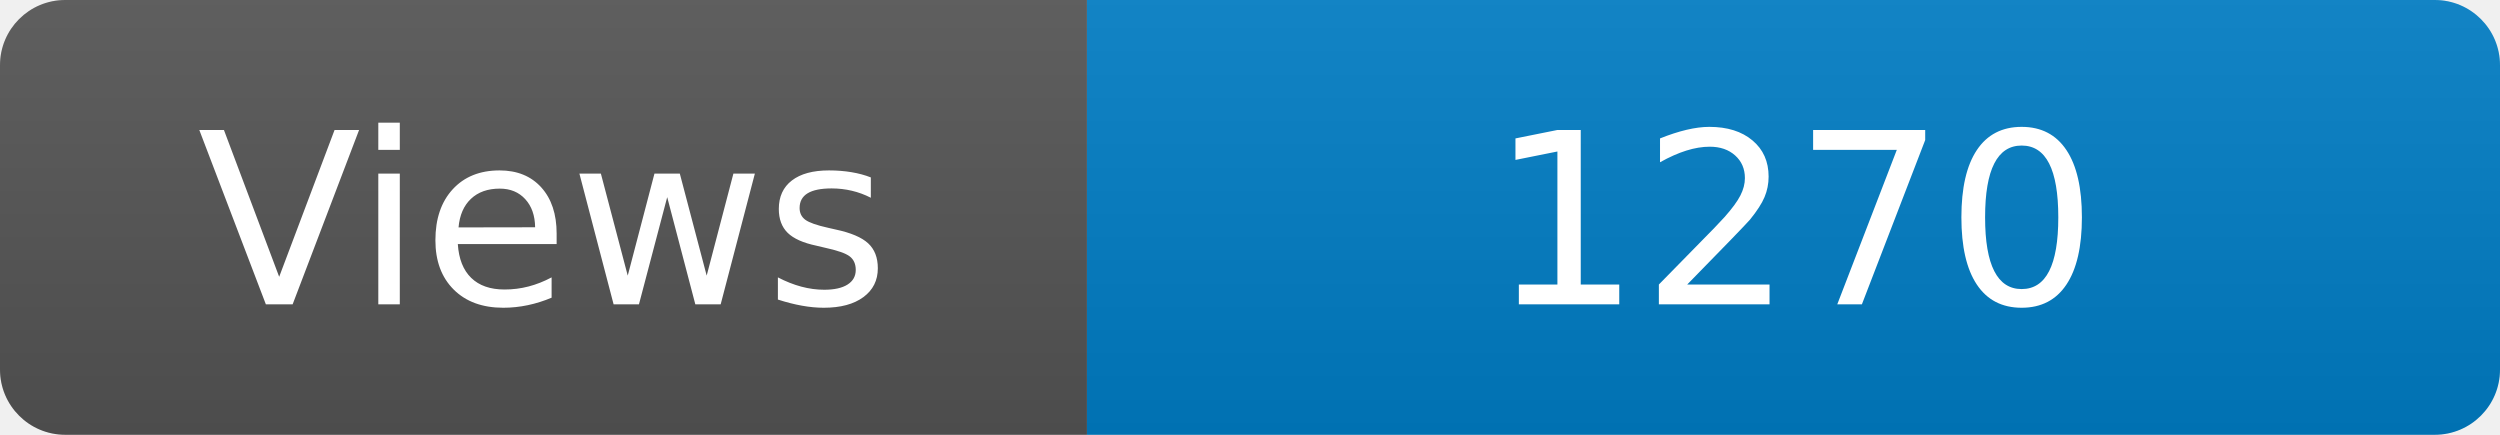
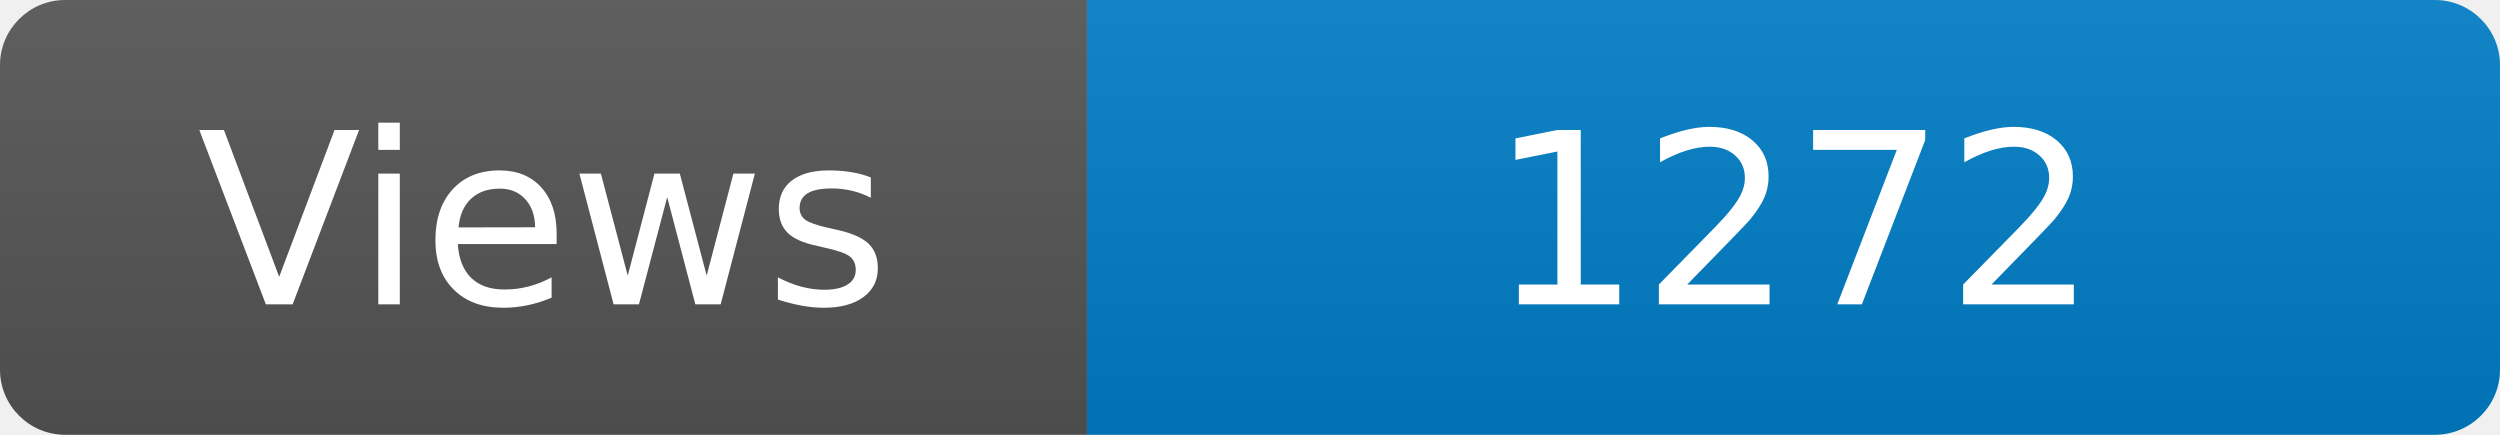
<svg xmlns="http://www.w3.org/2000/svg" width="115" height="20" role="img" aria-label="Maintained?: yes">
  <linearGradient id="s" x2="0" y2="100%">
    <stop offset="0" stop-color="#bbb" stop-opacity=".1" />
    <stop offset="1" stop-opacity=".1" />
  </linearGradient>
  <clipPath id="r">
    <rect width="115" height="20" rx="3" fill="#fff" />
  </clipPath>
  <g clip-path="url(#r)">
    <rect width="50" height="20" fill="#555" />
    <rect x="50" width="160" height="20" fill="#007ec6" />
    <rect width="115" height="20" fill="url(#s)" />
  </g>
  <g fill="#fff" text-anchor="middle" font-family="Verdana,Geneva,DejaVu Sans,sans-serif" font-size="110">
    <text x="250" y="140" transform="scale(.1)" fill="#fff">Views</text>
-     <text x="825" y="140" transform="scale(.1)" fill="#fff">1270</text>
+     <text x="825" y="140" transform="scale(.1)" fill="#fff">1272</text>
  </g>
</svg>
